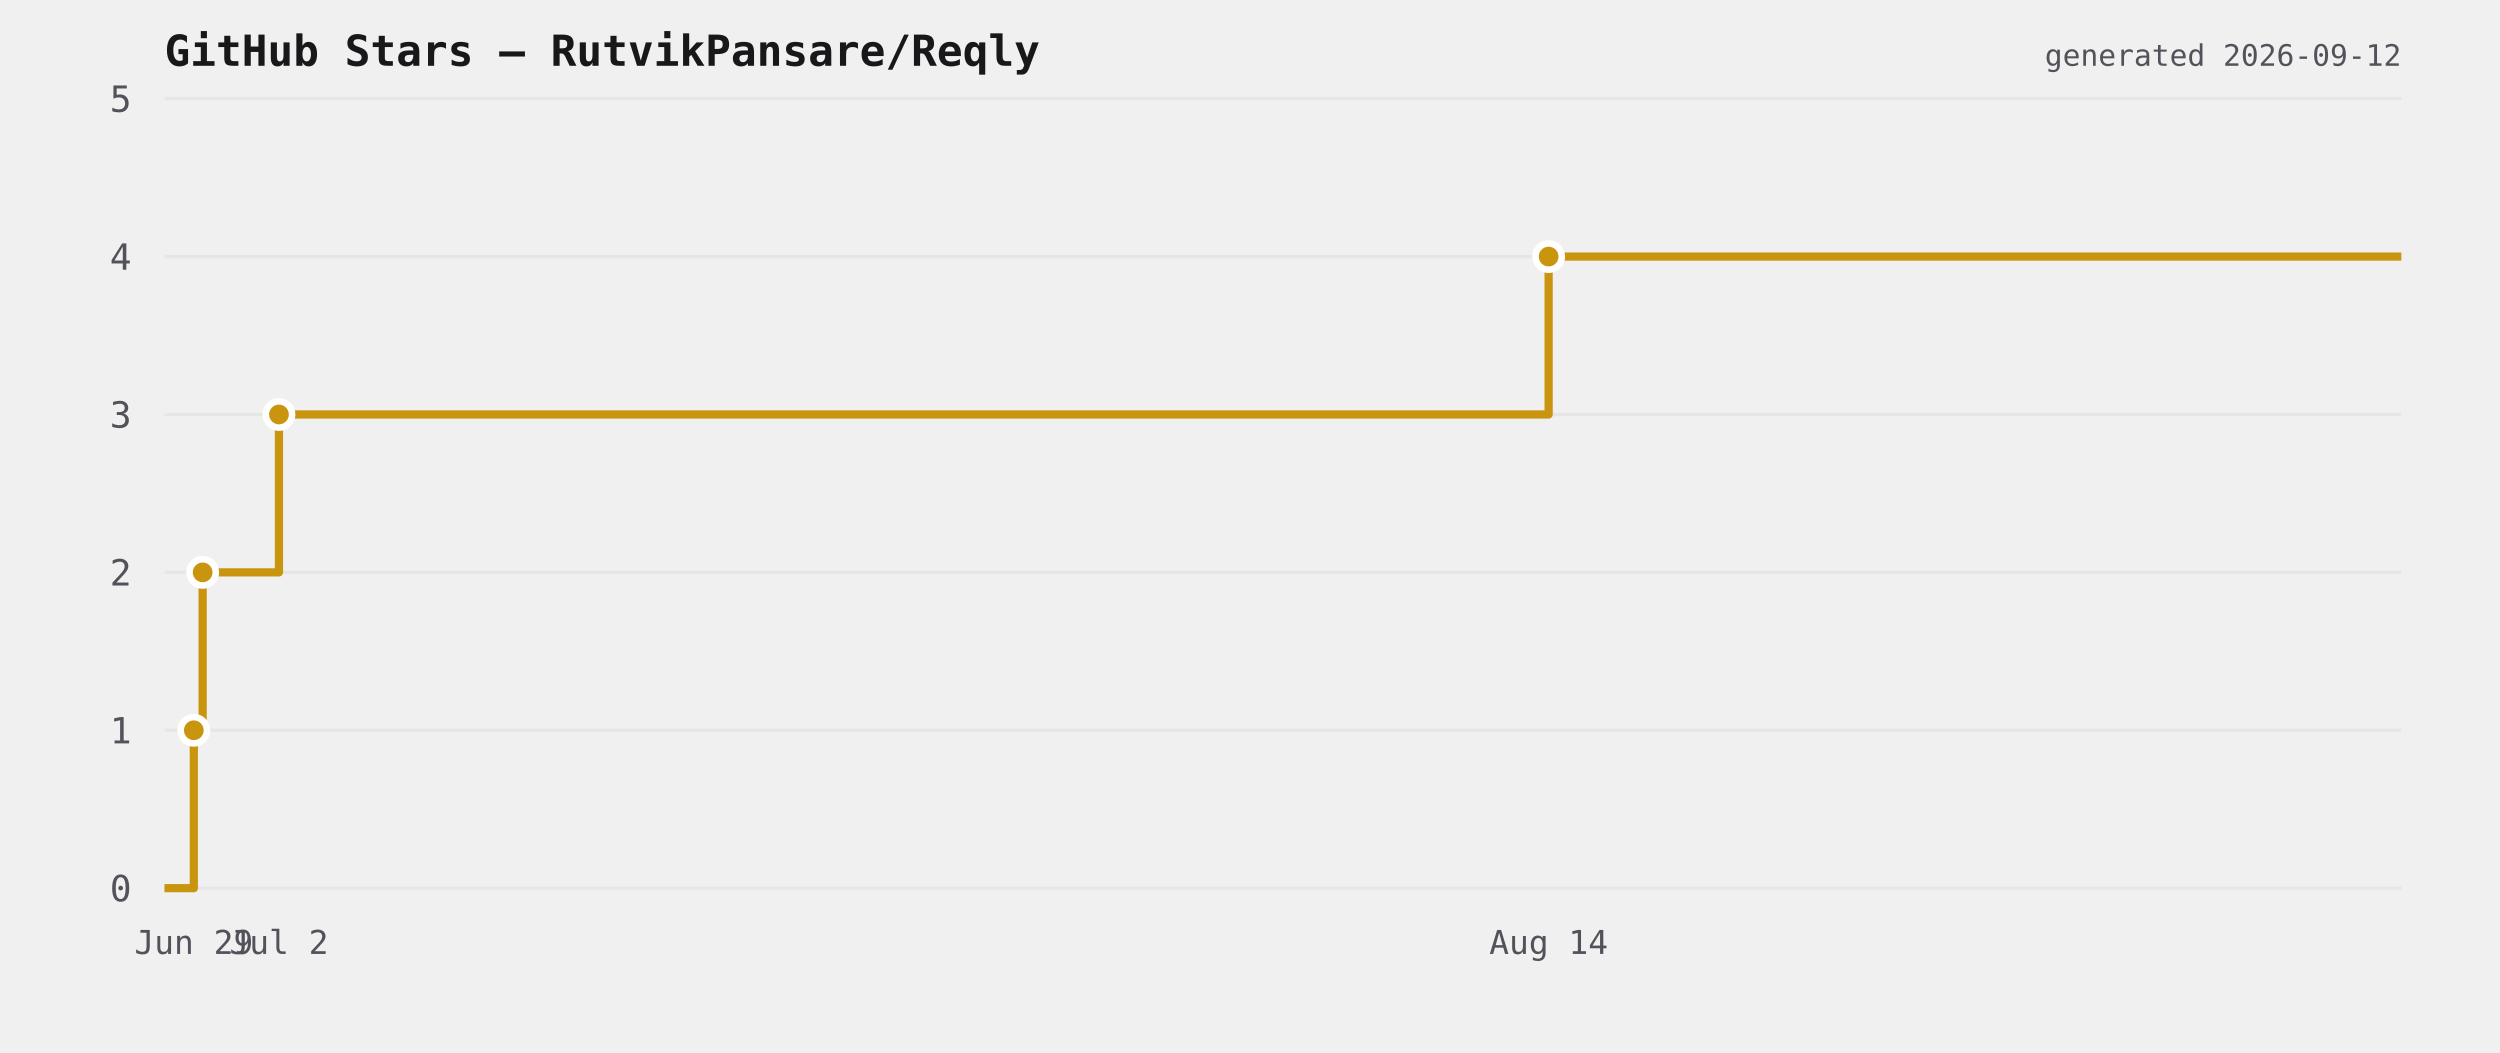
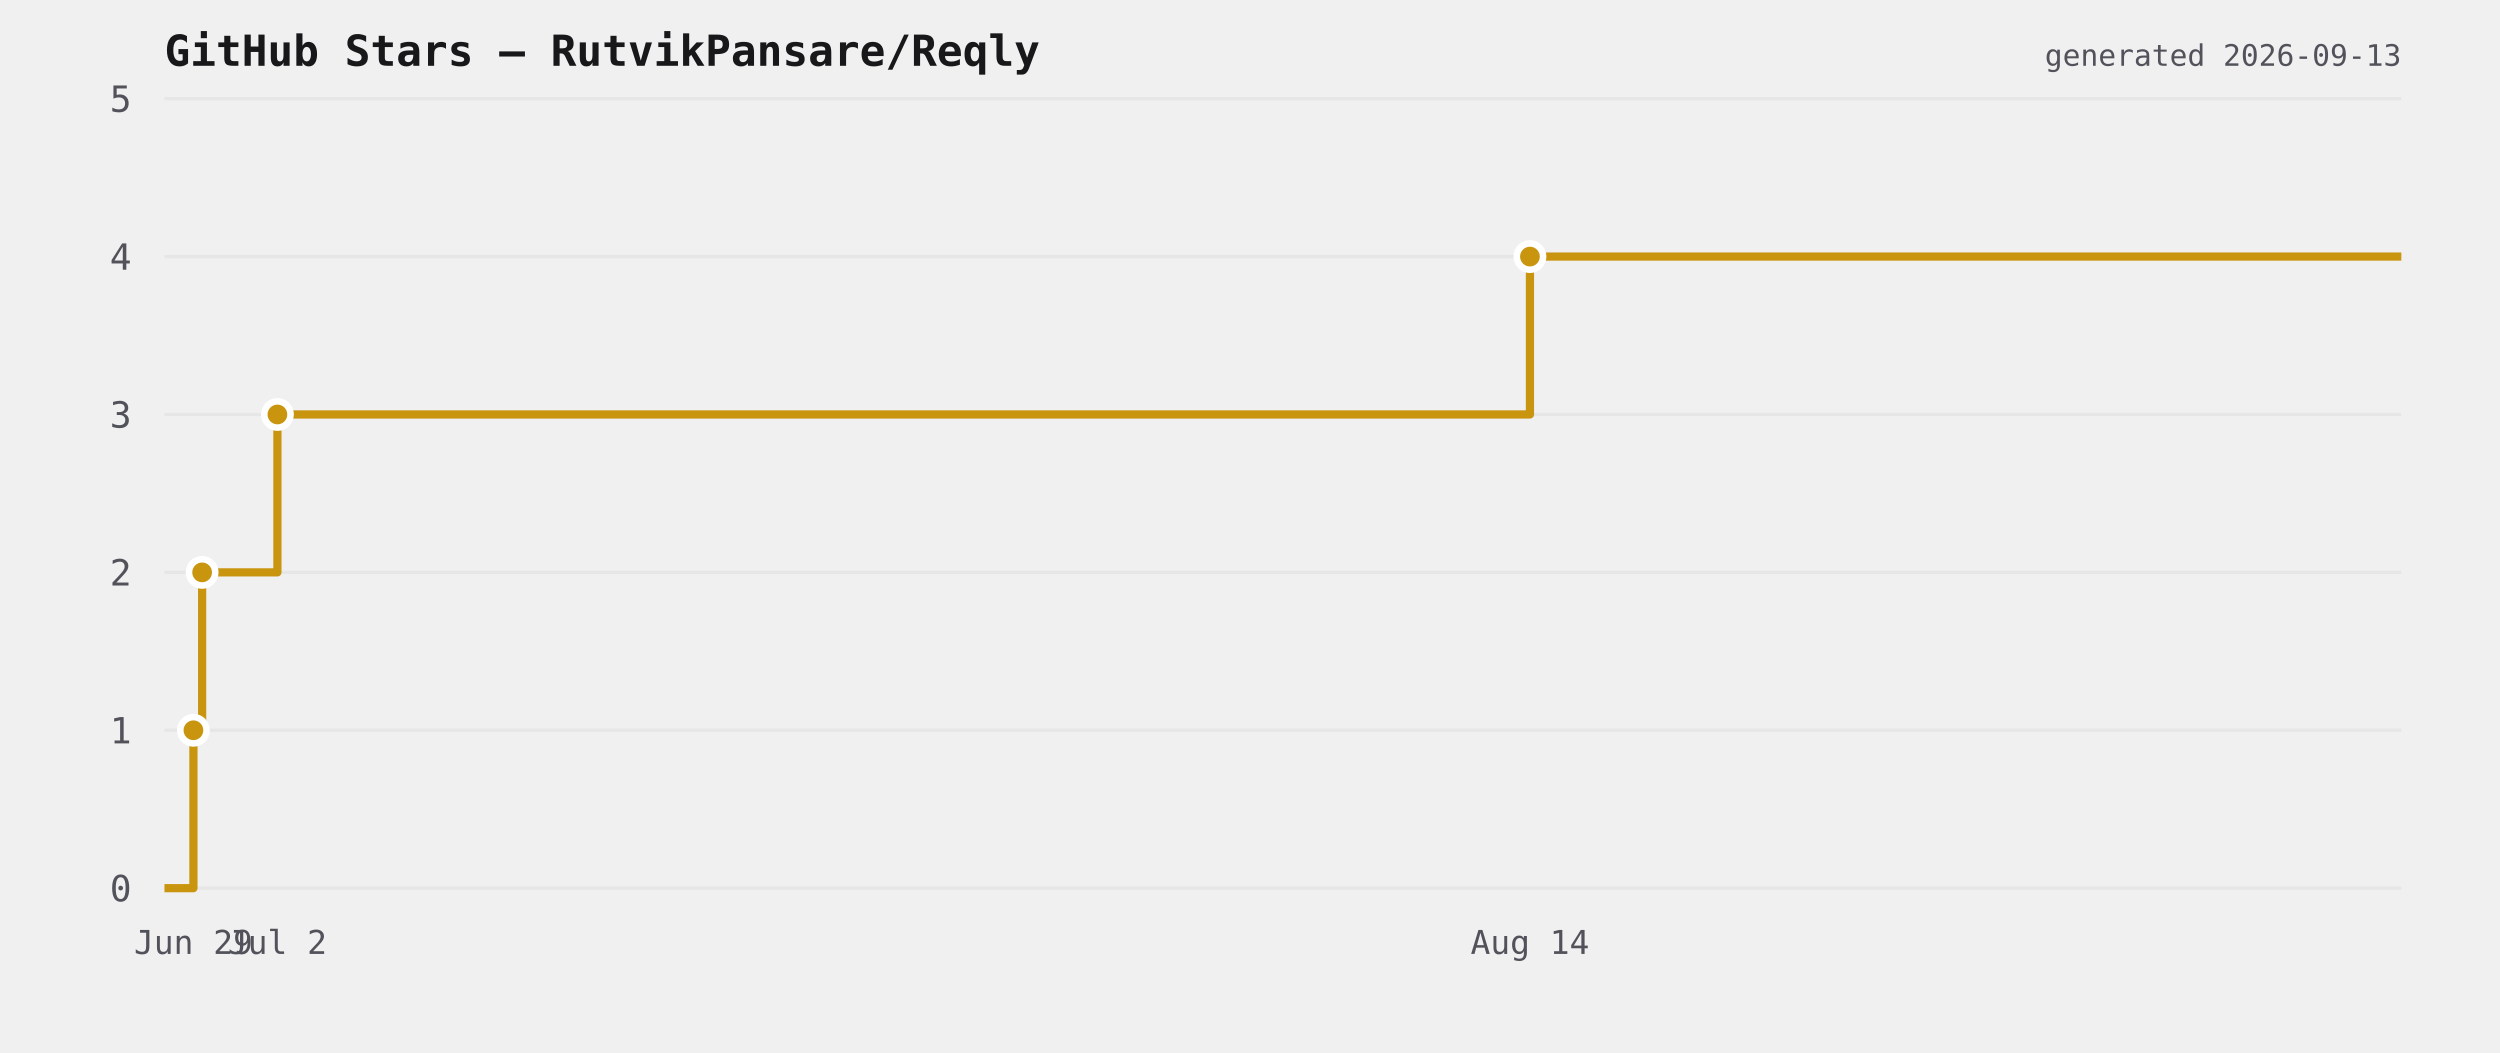
<svg xmlns="http://www.w3.org/2000/svg" viewBox="0 0 760 320" width="760" height="320">
  <rect width="760" height="320" fill="transparent" />
  <text x="50" y="20" font-size="13" font-weight="600" fill="#18181b" font-family="ui-monospace,monospace">GitHub Stars — RutvikPansare/Reqly</text>
  <line x1="50" y1="270" x2="730" y2="270" stroke="#e6e6e6" stroke-width="1" />
  <text x="40" y="274" font-size="11" fill="#52525b" text-anchor="end" font-family="ui-monospace,monospace">0</text>
  <line x1="50" y1="222" x2="730" y2="222" stroke="#e6e6e6" stroke-width="1" />
  <text x="40" y="226" font-size="11" fill="#52525b" text-anchor="end" font-family="ui-monospace,monospace">1</text>
  <line x1="50" y1="174" x2="730" y2="174" stroke="#e6e6e6" stroke-width="1" />
  <text x="40" y="178" font-size="11" fill="#52525b" text-anchor="end" font-family="ui-monospace,monospace">2</text>
  <line x1="50" y1="126" x2="730" y2="126" stroke="#e6e6e6" stroke-width="1" />
  <text x="40" y="130" font-size="11" fill="#52525b" text-anchor="end" font-family="ui-monospace,monospace">3</text>
  <line x1="50" y1="78" x2="730" y2="78" stroke="#e6e6e6" stroke-width="1" />
  <text x="40" y="82" font-size="11" fill="#52525b" text-anchor="end" font-family="ui-monospace,monospace">4</text>
  <line x1="50" y1="30" x2="730" y2="30" stroke="#e6e6e6" stroke-width="1" />
  <text x="40" y="34" font-size="11" fill="#52525b" text-anchor="end" font-family="ui-monospace,monospace">5</text>
-   <path d="M 50 270 L 58.922 270 L 58.922 222 L 61.602 222 L 61.602 174 L 84.804 174 L 84.804 126 L 470.786 126 L 470.786 78 L 730 78 L 730 78" fill="none" stroke="#c9950f" stroke-width="2.5" stroke-linejoin="round" />
-   <circle cx="58.922" cy="222" r="4" fill="#c9950f" stroke="#ffffff" stroke-width="2" />
-   <circle cx="61.602" cy="174" r="4" fill="#c9950f" stroke="#ffffff" stroke-width="2" />
-   <circle cx="84.804" cy="126" r="4" fill="#c9950f" stroke="#ffffff" stroke-width="2" />
-   <circle cx="470.786" cy="78" r="4" fill="#c9950f" stroke="#ffffff" stroke-width="2" />
-   <text x="58.922" y="290" font-size="10" fill="#52525b" text-anchor="middle" font-family="ui-monospace,monospace">Jun 29</text>
-   <text x="84.804" y="290" font-size="10" fill="#52525b" text-anchor="middle" font-family="ui-monospace,monospace">Jul 2</text>
-   <text x="470.786" y="290" font-size="10" fill="#52525b" text-anchor="middle" font-family="ui-monospace,monospace">Aug 14</text>
-   <text x="730" y="20" font-size="9" fill="#52525b" text-anchor="end" font-family="ui-monospace,monospace">generated 2026-09-12</text>
+   <path d="M 50 270 L 58.801 270 L 58.801 222 L 61.446 222 L 61.446 174 L 84.334 174 L 84.334 126 L 465.102 126 L 465.102 78 L 730 78 L 730 78" fill="none" stroke="#c9950f" stroke-width="2.5" stroke-linejoin="round" />
+   <circle cx="58.801" cy="222" r="4" fill="#c9950f" stroke="#ffffff" stroke-width="2" />
+   <circle cx="61.446" cy="174" r="4" fill="#c9950f" stroke="#ffffff" stroke-width="2" />
+   <circle cx="84.334" cy="126" r="4" fill="#c9950f" stroke="#ffffff" stroke-width="2" />
+   <circle cx="465.102" cy="78" r="4" fill="#c9950f" stroke="#ffffff" stroke-width="2" />
+   <text x="58.801" y="290" font-size="10" fill="#52525b" text-anchor="middle" font-family="ui-monospace,monospace">Jun 29</text>
+   <text x="84.334" y="290" font-size="10" fill="#52525b" text-anchor="middle" font-family="ui-monospace,monospace">Jul 2</text>
+   <text x="465.102" y="290" font-size="10" fill="#52525b" text-anchor="middle" font-family="ui-monospace,monospace">Aug 14</text>
+   <text x="730" y="20" font-size="9" fill="#52525b" text-anchor="end" font-family="ui-monospace,monospace">generated 2026-09-13</text>
</svg>
